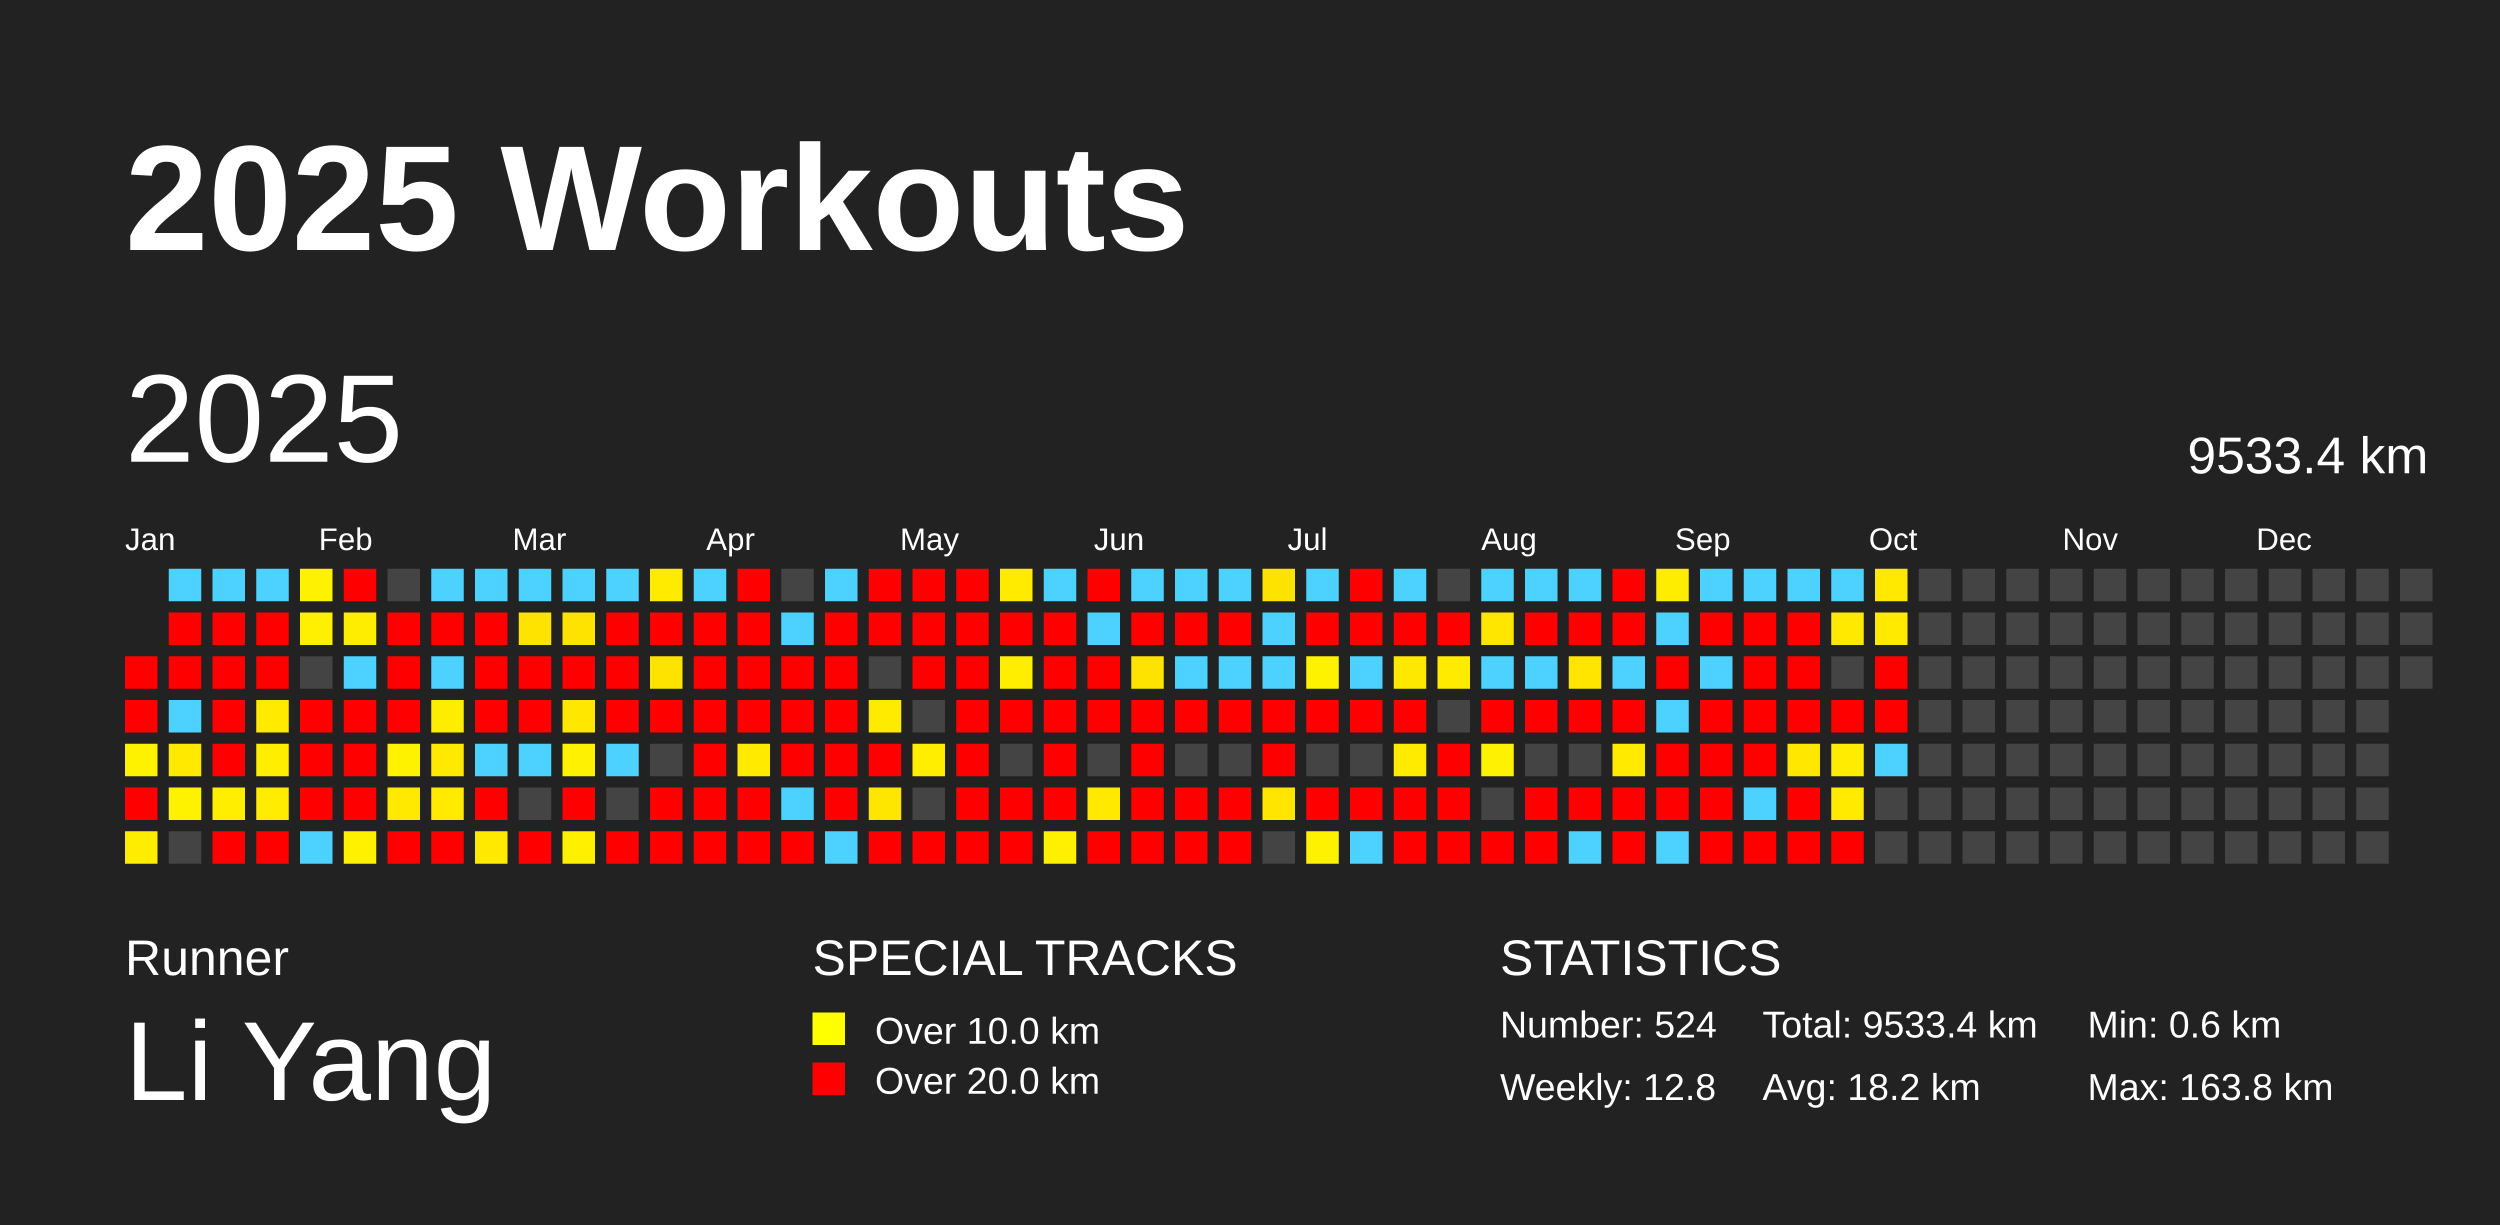
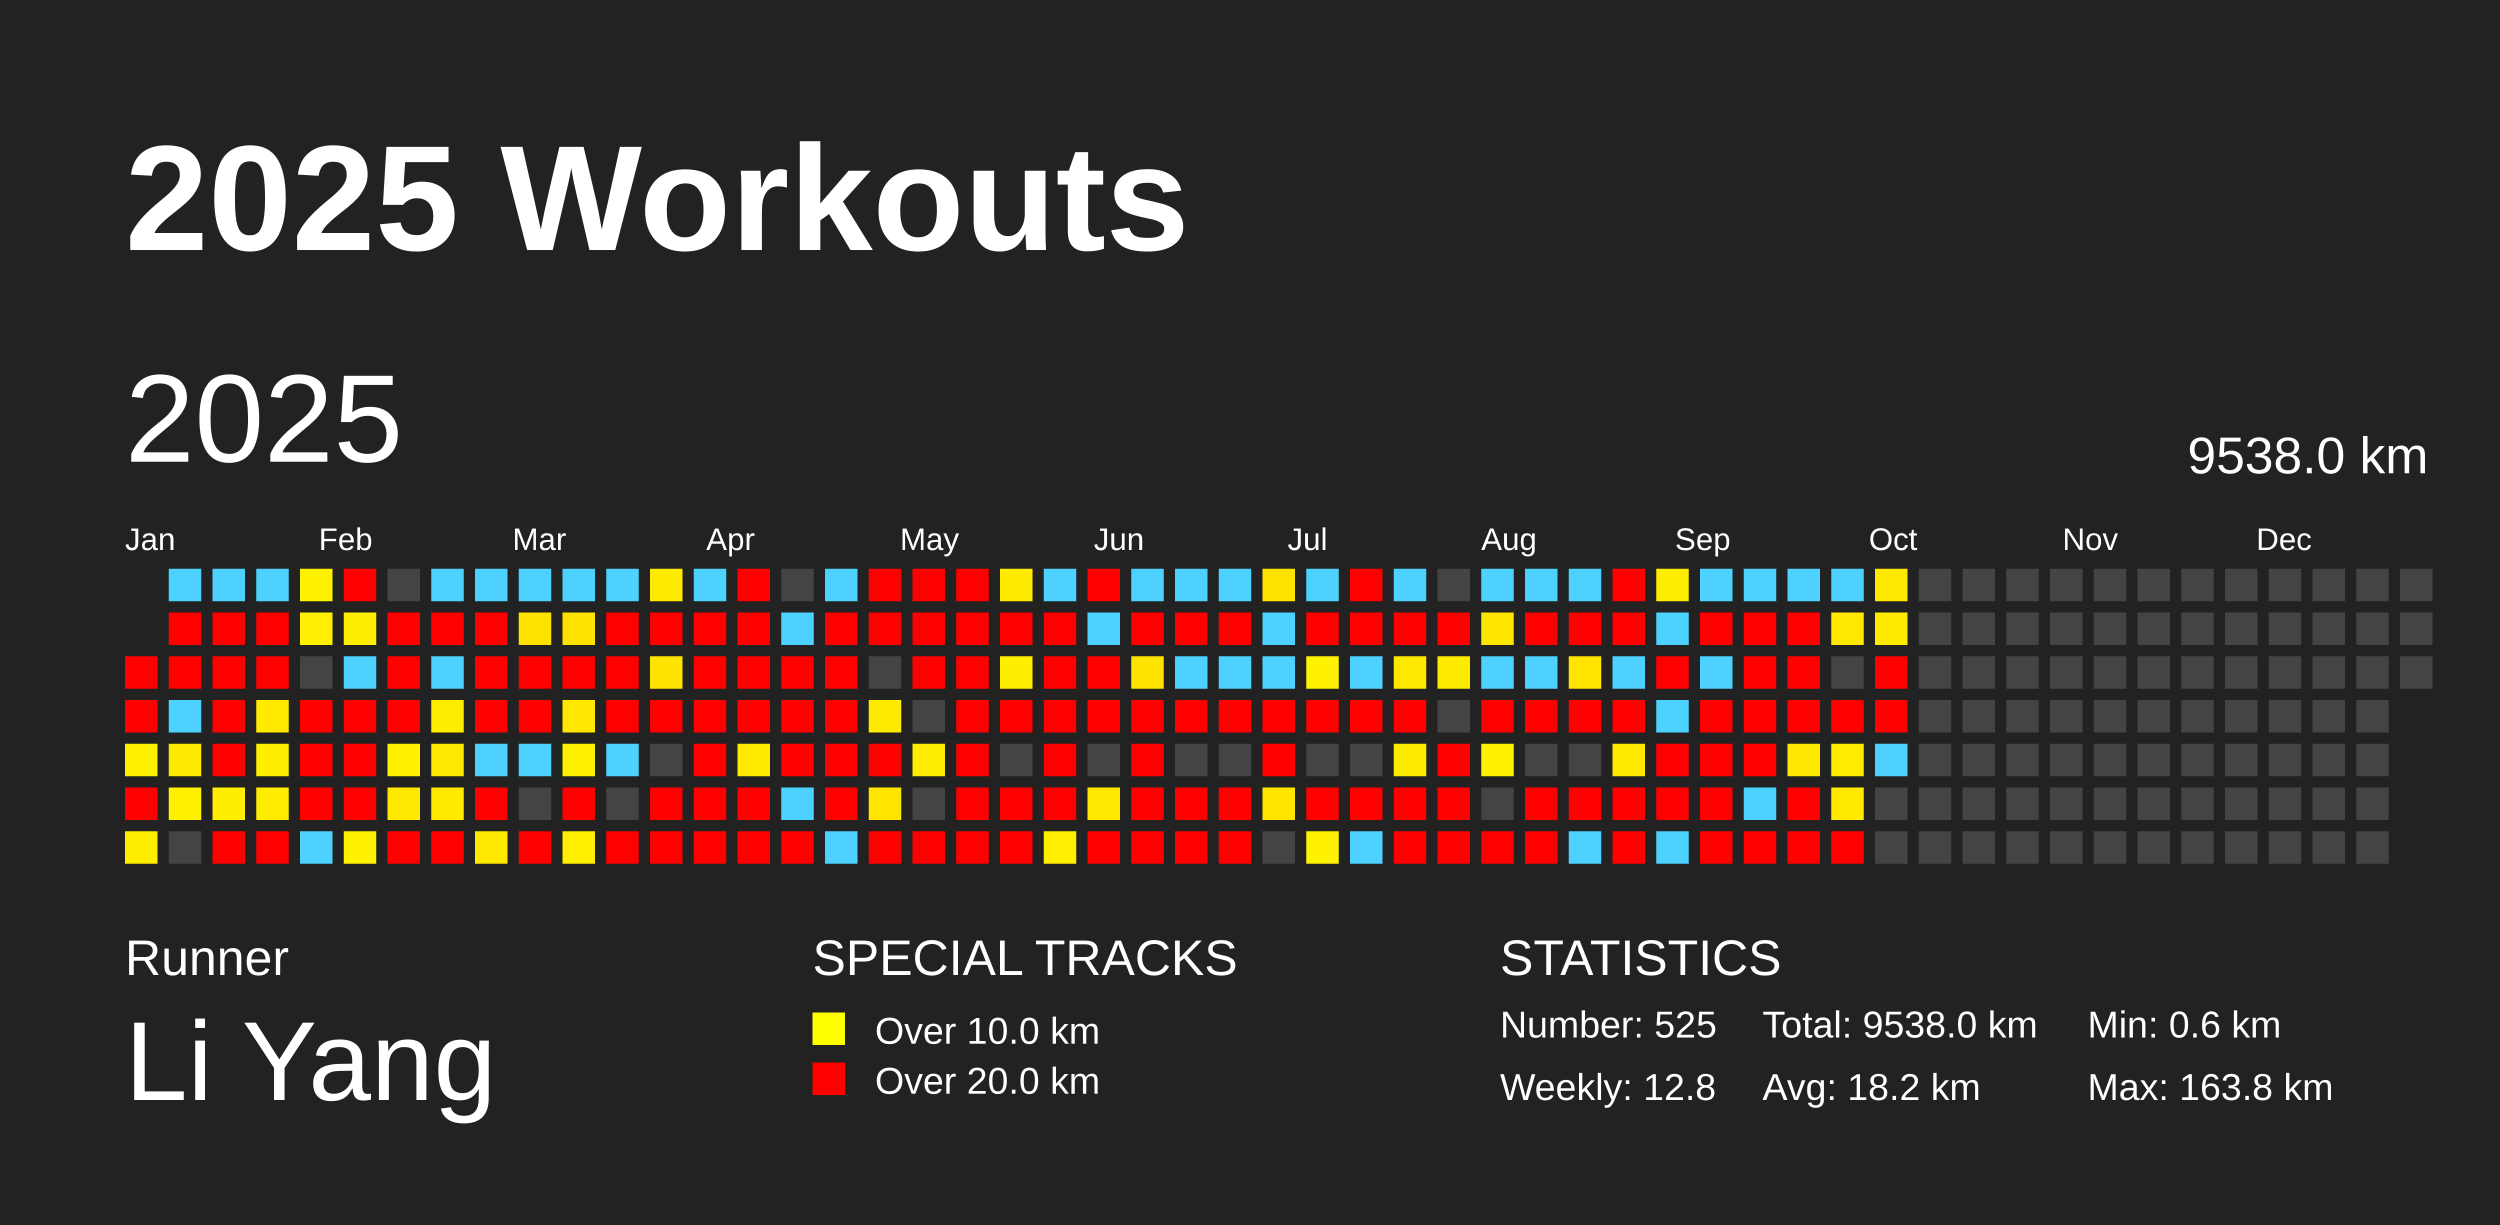
<svg xmlns="http://www.w3.org/2000/svg" baseProfile="full" height="98mm" version="1.1" viewBox="0,0,200,98" width="200mm">
  <defs />
  <rect fill="#222222" height="98" width="200" x="0" y="0" />
  <text fill="#FFFFFF" style="font-size:12px; font-family:Arial; font-weight:bold;" x="10" y="20">2025 Workouts</text>
  <text fill="#FFFFFF" style="font-size:4px; font-family:Arial" x="10" y="78">Runner</text>
  <text fill="#FFFFFF" style="font-size:9px; font-family:Arial" x="10" y="88">Li Yang</text>
  <text fill="#FFFFFF" style="font-size:4px; font-family:Arial" x="65" y="78">SPECIAL TRACKS</text>
  <rect fill="yellow" height="2.6" width="2.6" x="65" y="81" />
  <text fill="#FFFFFF" style="font-size:3px; font-family:Arial" x="70" y="83.5">Over 10.0 km</text>
  <rect fill="red" height="2.6" width="2.6" x="65" y="85" />
  <text fill="#FFFFFF" style="font-size:3px; font-family:Arial" x="70" y="87.5">Over 20.0 km</text>
  <text fill="#FFFFFF" style="font-size:4px; font-family:Arial" x="120" y="78">STATISTICS</text>
-   <text fill="#FFFFFF" style="font-size:3px; font-family:Arial" x="120" y="83">Number: 524</text>
+   <text fill="#FFFFFF" style="font-size:3px; font-family:Arial" x="120" y="83">Number: 525</text>
  <text fill="#FFFFFF" style="font-size:3px; font-family:Arial" x="120" y="88">Weekly: 12.8</text>
-   <text fill="#FFFFFF" style="font-size:3px; font-family:Arial" x="141" y="83">Total: 9533.4 km</text>
+   <text fill="#FFFFFF" style="font-size:3px; font-family:Arial" x="141" y="83">Total: 9538.0 km</text>
  <text fill="#FFFFFF" style="font-size:3px; font-family:Arial" x="141" y="88">Avg: 18.2 km</text>
  <text fill="#FFFFFF" style="font-size:3px; font-family:Arial" x="167" y="83">Min: 0.6 km</text>
  <text fill="#FFFFFF" style="font-size:3px; font-family:Arial" x="167" y="88">Max: 163.8 km</text>
  <text dominant-baseline="hanging" fill="#FFFFFF" style="font-size:10.0px; font-family:Arial;" x="10" y="30">2025</text>
-   <text dominant-baseline="hanging" fill="#FFFFFF" style="font-size:4.125px; font-family:Arial;" x="175" y="35">9533.4 km</text>
+   <text dominant-baseline="hanging" fill="#FFFFFF" style="font-size:4.125px; font-family:Arial;" x="175" y="35">9538.0 km</text>
  <text fill="#FFFFFF" style="font-size:2.5px; font-family:Arial" x="10.0" y="44">Jan</text>
  <text fill="#FFFFFF" style="font-size:2.5px; font-family:Arial" x="25.5" y="44">Feb</text>
  <text fill="#FFFFFF" style="font-size:2.5px; font-family:Arial" x="41.0" y="44">Mar</text>
  <text fill="#FFFFFF" style="font-size:2.5px; font-family:Arial" x="56.5" y="44">Apr</text>
  <text fill="#FFFFFF" style="font-size:2.5px; font-family:Arial" x="72.0" y="44">May</text>
  <text fill="#FFFFFF" style="font-size:2.5px; font-family:Arial" x="87.5" y="44">Jun</text>
  <text fill="#FFFFFF" style="font-size:2.5px; font-family:Arial" x="103.0" y="44">Jul</text>
  <text fill="#FFFFFF" style="font-size:2.5px; font-family:Arial" x="118.5" y="44">Aug</text>
  <text fill="#FFFFFF" style="font-size:2.5px; font-family:Arial" x="134.0" y="44">Sep</text>
  <text fill="#FFFFFF" style="font-size:2.5px; font-family:Arial" x="149.5" y="44">Oct</text>
  <text fill="#FFFFFF" style="font-size:2.5px; font-family:Arial" x="165.0" y="44">Nov</text>
  <text fill="#FFFFFF" style="font-size:2.5px; font-family:Arial" x="180.5" y="44">Dec</text>
  <rect fill="red" height="2.6" width="2.6" x="10.0" y="52.5" />
  <rect fill="red" height="2.6" width="2.6" x="10.0" y="56.0" />
  <rect fill="#fff200" height="2.6" width="2.6" x="10.0" y="59.5" />
  <rect fill="red" height="2.6" width="2.6" x="10.0" y="63.0" />
  <rect fill="#ffed00" height="2.6" width="2.6" x="10.0" y="66.5" />
  <rect fill="#4dd2ff" height="2.6" width="2.6" x="13.5" y="45.5" />
  <rect fill="red" height="2.6" width="2.6" x="13.5" y="49.0" />
  <rect fill="red" height="2.6" width="2.6" x="13.5" y="52.5" />
  <rect fill="#4dd2ff" height="2.6" width="2.6" x="13.5" y="56.0" />
  <rect fill="#ffe900" height="2.6" width="2.6" x="13.5" y="59.5" />
  <rect fill="#fff200" height="2.6" width="2.6" x="13.5" y="63.0" />
  <rect fill="#444444" height="2.6" width="2.6" x="13.5" y="66.5" />
  <rect fill="#4dd2ff" height="2.6" width="2.6" x="17.0" y="45.5" />
  <rect fill="red" height="2.6" width="2.6" x="17.0" y="49.0" />
  <rect fill="red" height="2.6" width="2.6" x="17.0" y="52.5" />
  <rect fill="red" height="2.6" width="2.6" x="17.0" y="56.0" />
  <rect fill="red" height="2.6" width="2.6" x="17.0" y="59.5" />
  <rect fill="#ffee00" height="2.6" width="2.6" x="17.0" y="63.0" />
  <rect fill="red" height="2.6" width="2.6" x="17.0" y="66.5" />
  <rect fill="#4dd2ff" height="2.6" width="2.6" x="20.5" y="45.5" />
  <rect fill="red" height="2.6" width="2.6" x="20.5" y="49.0" />
  <rect fill="red" height="2.6" width="2.6" x="20.5" y="52.5" />
  <rect fill="#ffea00" height="2.6" width="2.6" x="20.5" y="56.0" />
  <rect fill="#ffee00" height="2.6" width="2.6" x="20.5" y="59.5" />
  <rect fill="#ffec00" height="2.6" width="2.6" x="20.5" y="63.0" />
  <rect fill="red" height="2.6" width="2.6" x="20.5" y="66.5" />
  <rect fill="#fff200" height="2.6" width="2.6" x="24.0" y="45.5" />
  <rect fill="#ffef00" height="2.6" width="2.6" x="24.0" y="49.0" />
  <rect fill="#444444" height="2.6" width="2.6" x="24.0" y="52.5" />
  <rect fill="red" height="2.6" width="2.6" x="24.0" y="56.0" />
  <rect fill="red" height="2.6" width="2.6" x="24.0" y="59.5" />
  <rect fill="red" height="2.6" width="2.6" x="24.0" y="63.0" />
  <rect fill="#4dd2ff" height="2.6" width="2.6" x="24.0" y="66.5" />
  <rect fill="red" height="2.6" width="2.6" x="27.5" y="45.5" />
  <rect fill="#ffed00" height="2.6" width="2.6" x="27.5" y="49.0" />
  <rect fill="#4dd2ff" height="2.6" width="2.6" x="27.5" y="52.5" />
  <rect fill="red" height="2.6" width="2.6" x="27.5" y="56.0" />
  <rect fill="red" height="2.6" width="2.6" x="27.5" y="59.5" />
  <rect fill="red" height="2.6" width="2.6" x="27.5" y="63.0" />
  <rect fill="#fff100" height="2.6" width="2.6" x="27.5" y="66.5" />
  <rect fill="#444444" height="2.6" width="2.6" x="31.0" y="45.5" />
  <rect fill="red" height="2.6" width="2.6" x="31.0" y="49.0" />
  <rect fill="red" height="2.6" width="2.6" x="31.0" y="52.5" />
  <rect fill="red" height="2.6" width="2.6" x="31.0" y="56.0" />
  <rect fill="#fff200" height="2.6" width="2.6" x="31.0" y="59.5" />
  <rect fill="#ffe900" height="2.6" width="2.6" x="31.0" y="63.0" />
  <rect fill="red" height="2.6" width="2.6" x="31.0" y="66.5" />
  <rect fill="#4dd2ff" height="2.6" width="2.6" x="34.5" y="45.5" />
  <rect fill="red" height="2.6" width="2.6" x="34.5" y="49.0" />
  <rect fill="#4dd2ff" height="2.6" width="2.6" x="34.5" y="52.5" />
  <rect fill="#ffed00" height="2.6" width="2.6" x="34.5" y="56.0" />
  <rect fill="#ffe900" height="2.6" width="2.6" x="34.5" y="59.5" />
  <rect fill="#ffea00" height="2.6" width="2.6" x="34.5" y="63.0" />
  <rect fill="red" height="2.6" width="2.6" x="34.5" y="66.5" />
  <rect fill="#4dd2ff" height="2.6" width="2.6" x="38.0" y="45.5" />
  <rect fill="red" height="2.6" width="2.6" x="38.0" y="49.0" />
  <rect fill="red" height="2.6" width="2.6" x="38.0" y="52.5" />
  <rect fill="red" height="2.6" width="2.6" x="38.0" y="56.0" />
  <rect fill="#4dd2ff" height="2.6" width="2.6" x="38.0" y="59.5" />
  <rect fill="red" height="2.6" width="2.6" x="38.0" y="63.0" />
  <rect fill="#ffe900" height="2.6" width="2.6" x="38.0" y="66.5" />
  <rect fill="#4dd2ff" height="2.6" width="2.6" x="41.5" y="45.5" />
  <rect fill="#ffe300" height="2.6" width="2.6" x="41.5" y="49.0" />
  <rect fill="red" height="2.6" width="2.6" x="41.5" y="52.5" />
  <rect fill="red" height="2.6" width="2.6" x="41.5" y="56.0" />
  <rect fill="#4dd2ff" height="2.6" width="2.6" x="41.5" y="59.5" />
  <rect fill="#444444" height="2.6" width="2.6" x="41.5" y="63.0" />
  <rect fill="red" height="2.6" width="2.6" x="41.5" y="66.5" />
  <rect fill="#4dd2ff" height="2.6" width="2.6" x="45.0" y="45.5" />
  <rect fill="#ffe300" height="2.6" width="2.6" x="45.0" y="49.0" />
  <rect fill="red" height="2.6" width="2.6" x="45.0" y="52.5" />
  <rect fill="#ffe700" height="2.6" width="2.6" x="45.0" y="56.0" />
  <rect fill="#fff200" height="2.6" width="2.6" x="45.0" y="59.5" />
  <rect fill="red" height="2.6" width="2.6" x="45.0" y="63.0" />
  <rect fill="#fff000" height="2.6" width="2.6" x="45.0" y="66.5" />
  <rect fill="#4dd2ff" height="2.6" width="2.6" x="48.5" y="45.5" />
  <rect fill="red" height="2.6" width="2.6" x="48.5" y="49.0" />
  <rect fill="red" height="2.6" width="2.6" x="48.5" y="52.5" />
  <rect fill="red" height="2.6" width="2.6" x="48.5" y="56.0" />
  <rect fill="#4dd2ff" height="2.6" width="2.6" x="48.5" y="59.5" />
  <rect fill="#444444" height="2.6" width="2.6" x="48.5" y="63.0" />
  <rect fill="red" height="2.6" width="2.6" x="48.5" y="66.5" />
  <rect fill="#ffeb00" height="2.6" width="2.6" x="52.0" y="45.5" />
  <rect fill="red" height="2.6" width="2.6" x="52.0" y="49.0" />
  <rect fill="#ffe300" height="2.6" width="2.6" x="52.0" y="52.5" />
  <rect fill="red" height="2.6" width="2.6" x="52.0" y="56.0" />
  <rect fill="#444444" height="2.6" width="2.6" x="52.0" y="59.5" />
  <rect fill="red" height="2.6" width="2.6" x="52.0" y="63.0" />
  <rect fill="red" height="2.6" width="2.6" x="52.0" y="66.5" />
  <rect fill="#4dd2ff" height="2.6" width="2.6" x="55.5" y="45.5" />
  <rect fill="red" height="2.6" width="2.6" x="55.5" y="49.0" />
  <rect fill="red" height="2.6" width="2.6" x="55.5" y="52.5" />
  <rect fill="red" height="2.6" width="2.6" x="55.5" y="56.0" />
  <rect fill="red" height="2.6" width="2.6" x="55.5" y="59.5" />
  <rect fill="red" height="2.6" width="2.6" x="55.5" y="63.0" />
  <rect fill="red" height="2.6" width="2.6" x="55.5" y="66.5" />
  <rect fill="red" height="2.6" width="2.6" x="59.0" y="45.5" />
  <rect fill="red" height="2.6" width="2.6" x="59.0" y="49.0" />
  <rect fill="red" height="2.6" width="2.6" x="59.0" y="52.5" />
  <rect fill="red" height="2.6" width="2.6" x="59.0" y="56.0" />
  <rect fill="#ffea00" height="2.6" width="2.6" x="59.0" y="59.5" />
  <rect fill="red" height="2.6" width="2.6" x="59.0" y="63.0" />
  <rect fill="red" height="2.6" width="2.6" x="59.0" y="66.5" />
  <rect fill="#444444" height="2.6" width="2.6" x="62.5" y="45.5" />
  <rect fill="#4dd2ff" height="2.6" width="2.6" x="62.5" y="49.0" />
  <rect fill="red" height="2.6" width="2.6" x="62.5" y="52.5" />
  <rect fill="red" height="2.6" width="2.6" x="62.5" y="56.0" />
  <rect fill="red" height="2.6" width="2.6" x="62.5" y="59.5" />
  <rect fill="#4dd2ff" height="2.6" width="2.6" x="62.5" y="63.0" />
  <rect fill="red" height="2.6" width="2.6" x="62.5" y="66.5" />
  <rect fill="#4dd2ff" height="2.6" width="2.6" x="66.0" y="45.5" />
  <rect fill="red" height="2.6" width="2.6" x="66.0" y="49.0" />
  <rect fill="red" height="2.6" width="2.6" x="66.0" y="52.5" />
  <rect fill="red" height="2.6" width="2.6" x="66.0" y="56.0" />
  <rect fill="red" height="2.6" width="2.6" x="66.0" y="59.5" />
  <rect fill="red" height="2.6" width="2.6" x="66.0" y="63.0" />
  <rect fill="#4dd2ff" height="2.6" width="2.6" x="66.0" y="66.5" />
  <rect fill="red" height="2.6" width="2.6" x="69.5" y="45.5" />
  <rect fill="red" height="2.6" width="2.6" x="69.5" y="49.0" />
  <rect fill="#444444" height="2.6" width="2.6" x="69.5" y="52.5" />
  <rect fill="#ffeb00" height="2.6" width="2.6" x="69.5" y="56.0" />
  <rect fill="red" height="2.6" width="2.6" x="69.5" y="59.5" />
  <rect fill="#ffe600" height="2.6" width="2.6" x="69.5" y="63.0" />
  <rect fill="red" height="2.6" width="2.6" x="69.5" y="66.5" />
  <rect fill="red" height="2.6" width="2.6" x="73.0" y="45.5" />
  <rect fill="red" height="2.6" width="2.6" x="73.0" y="49.0" />
  <rect fill="red" height="2.6" width="2.6" x="73.0" y="52.5" />
  <rect fill="#444444" height="2.6" width="2.6" x="73.0" y="56.0" />
  <rect fill="#ffee00" height="2.6" width="2.6" x="73.0" y="59.5" />
  <rect fill="#444444" height="2.6" width="2.6" x="73.0" y="63.0" />
  <rect fill="red" height="2.6" width="2.6" x="73.0" y="66.5" />
  <rect fill="red" height="2.6" width="2.6" x="76.5" y="45.5" />
  <rect fill="red" height="2.6" width="2.6" x="76.5" y="49.0" />
  <rect fill="red" height="2.6" width="2.6" x="76.5" y="52.5" />
  <rect fill="red" height="2.6" width="2.6" x="76.5" y="56.0" />
  <rect fill="red" height="2.6" width="2.6" x="76.5" y="59.5" />
  <rect fill="red" height="2.6" width="2.6" x="76.5" y="63.0" />
  <rect fill="red" height="2.6" width="2.6" x="76.5" y="66.5" />
  <rect fill="#ffeb00" height="2.6" width="2.6" x="80.0" y="45.5" />
  <rect fill="red" height="2.6" width="2.6" x="80.0" y="49.0" />
  <rect fill="#ffee00" height="2.6" width="2.6" x="80.0" y="52.5" />
  <rect fill="red" height="2.6" width="2.6" x="80.0" y="56.0" />
  <rect fill="#444444" height="2.6" width="2.6" x="80.0" y="59.5" />
  <rect fill="red" height="2.6" width="2.6" x="80.0" y="63.0" />
  <rect fill="red" height="2.6" width="2.6" x="80.0" y="66.5" />
  <rect fill="#4dd2ff" height="2.6" width="2.6" x="83.5" y="45.5" />
  <rect fill="red" height="2.6" width="2.6" x="83.5" y="49.0" />
  <rect fill="red" height="2.6" width="2.6" x="83.5" y="52.5" />
  <rect fill="red" height="2.6" width="2.6" x="83.5" y="56.0" />
  <rect fill="red" height="2.6" width="2.6" x="83.5" y="59.5" />
  <rect fill="red" height="2.6" width="2.6" x="83.5" y="63.0" />
  <rect fill="#ffef00" height="2.6" width="2.6" x="83.5" y="66.5" />
  <rect fill="red" height="2.6" width="2.6" x="87.0" y="45.5" />
  <rect fill="#4dd2ff" height="2.6" width="2.6" x="87.0" y="49.0" />
  <rect fill="red" height="2.6" width="2.6" x="87.0" y="52.5" />
  <rect fill="red" height="2.6" width="2.6" x="87.0" y="56.0" />
  <rect fill="#444444" height="2.6" width="2.6" x="87.0" y="59.5" />
  <rect fill="#ffe900" height="2.6" width="2.6" x="87.0" y="63.0" />
  <rect fill="red" height="2.6" width="2.6" x="87.0" y="66.5" />
  <rect fill="#4dd2ff" height="2.6" width="2.6" x="90.5" y="45.5" />
  <rect fill="red" height="2.6" width="2.6" x="90.5" y="49.0" />
  <rect fill="#ffe300" height="2.6" width="2.6" x="90.5" y="52.5" />
  <rect fill="red" height="2.6" width="2.6" x="90.5" y="56.0" />
  <rect fill="red" height="2.6" width="2.6" x="90.5" y="59.5" />
  <rect fill="red" height="2.6" width="2.6" x="90.5" y="63.0" />
  <rect fill="red" height="2.6" width="2.6" x="90.5" y="66.5" />
  <rect fill="#4dd2ff" height="2.6" width="2.6" x="94.0" y="45.5" />
  <rect fill="red" height="2.6" width="2.6" x="94.0" y="49.0" />
  <rect fill="#4dd2ff" height="2.6" width="2.6" x="94.0" y="52.5" />
  <rect fill="red" height="2.6" width="2.6" x="94.0" y="56.0" />
  <rect fill="#444444" height="2.6" width="2.6" x="94.0" y="59.5" />
  <rect fill="red" height="2.6" width="2.6" x="94.0" y="63.0" />
  <rect fill="red" height="2.6" width="2.6" x="94.0" y="66.5" />
  <rect fill="#4dd2ff" height="2.6" width="2.6" x="97.5" y="45.5" />
  <rect fill="red" height="2.6" width="2.6" x="97.5" y="49.0" />
  <rect fill="#4dd2ff" height="2.6" width="2.6" x="97.5" y="52.5" />
  <rect fill="red" height="2.6" width="2.6" x="97.5" y="56.0" />
  <rect fill="#444444" height="2.6" width="2.6" x="97.5" y="59.5" />
  <rect fill="red" height="2.6" width="2.6" x="97.5" y="63.0" />
  <rect fill="red" height="2.6" width="2.6" x="97.5" y="66.5" />
  <rect fill="#ffe300" height="2.6" width="2.6" x="101.0" y="45.5" />
  <rect fill="#4dd2ff" height="2.6" width="2.6" x="101.0" y="49.0" />
  <rect fill="#4dd2ff" height="2.6" width="2.6" x="101.0" y="52.5" />
  <rect fill="red" height="2.6" width="2.6" x="101.0" y="56.0" />
  <rect fill="red" height="2.6" width="2.6" x="101.0" y="59.5" />
  <rect fill="#ffe500" height="2.6" width="2.6" x="101.0" y="63.0" />
  <rect fill="#444444" height="2.6" width="2.6" x="101.0" y="66.5" />
  <rect fill="#4dd2ff" height="2.6" width="2.6" x="104.5" y="45.5" />
  <rect fill="red" height="2.6" width="2.6" x="104.5" y="49.0" />
  <rect fill="#fff200" height="2.6" width="2.6" x="104.5" y="52.5" />
  <rect fill="red" height="2.6" width="2.6" x="104.5" y="56.0" />
  <rect fill="#444444" height="2.6" width="2.6" x="104.5" y="59.5" />
  <rect fill="red" height="2.6" width="2.6" x="104.5" y="63.0" />
  <rect fill="#fff200" height="2.6" width="2.6" x="104.5" y="66.5" />
  <rect fill="red" height="2.6" width="2.6" x="108.0" y="45.5" />
  <rect fill="red" height="2.6" width="2.6" x="108.0" y="49.0" />
  <rect fill="#4dd2ff" height="2.6" width="2.6" x="108.0" y="52.5" />
  <rect fill="red" height="2.6" width="2.6" x="108.0" y="56.0" />
  <rect fill="#444444" height="2.6" width="2.6" x="108.0" y="59.5" />
  <rect fill="red" height="2.6" width="2.6" x="108.0" y="63.0" />
  <rect fill="#4dd2ff" height="2.6" width="2.6" x="108.0" y="66.5" />
  <rect fill="#4dd2ff" height="2.6" width="2.6" x="111.5" y="45.5" />
  <rect fill="red" height="2.6" width="2.6" x="111.5" y="49.0" />
  <rect fill="#ffe800" height="2.6" width="2.6" x="111.5" y="52.5" />
  <rect fill="red" height="2.6" width="2.6" x="111.5" y="56.0" />
  <rect fill="#ffeb00" height="2.6" width="2.6" x="111.5" y="59.5" />
  <rect fill="red" height="2.6" width="2.6" x="111.5" y="63.0" />
  <rect fill="red" height="2.6" width="2.6" x="111.5" y="66.5" />
  <rect fill="#444444" height="2.6" width="2.6" x="115.0" y="45.5" />
  <rect fill="red" height="2.6" width="2.6" x="115.0" y="49.0" />
  <rect fill="#ffeb00" height="2.6" width="2.6" x="115.0" y="52.5" />
  <rect fill="#444444" height="2.6" width="2.6" x="115.0" y="56.0" />
  <rect fill="red" height="2.6" width="2.6" x="115.0" y="59.5" />
  <rect fill="red" height="2.6" width="2.6" x="115.0" y="63.0" />
  <rect fill="red" height="2.6" width="2.6" x="115.0" y="66.5" />
  <rect fill="#4dd2ff" height="2.6" width="2.6" x="118.5" y="45.5" />
  <rect fill="#ffe600" height="2.6" width="2.6" x="118.5" y="49.0" />
  <rect fill="#4dd2ff" height="2.6" width="2.6" x="118.5" y="52.5" />
  <rect fill="red" height="2.6" width="2.6" x="118.5" y="56.0" />
  <rect fill="#fff200" height="2.6" width="2.6" x="118.5" y="59.5" />
  <rect fill="#444444" height="2.6" width="2.6" x="118.5" y="63.0" />
  <rect fill="red" height="2.6" width="2.6" x="118.5" y="66.5" />
  <rect fill="#4dd2ff" height="2.6" width="2.6" x="122.0" y="45.5" />
  <rect fill="red" height="2.6" width="2.6" x="122.0" y="49.0" />
  <rect fill="#4dd2ff" height="2.6" width="2.6" x="122.0" y="52.5" />
  <rect fill="red" height="2.6" width="2.6" x="122.0" y="56.0" />
  <rect fill="#444444" height="2.6" width="2.6" x="122.0" y="59.5" />
  <rect fill="red" height="2.6" width="2.6" x="122.0" y="63.0" />
  <rect fill="red" height="2.6" width="2.6" x="122.0" y="66.5" />
  <rect fill="#4dd2ff" height="2.6" width="2.6" x="125.5" y="45.5" />
  <rect fill="red" height="2.6" width="2.6" x="125.5" y="49.0" />
  <rect fill="#ffe500" height="2.6" width="2.6" x="125.5" y="52.5" />
  <rect fill="red" height="2.6" width="2.6" x="125.5" y="56.0" />
  <rect fill="#444444" height="2.6" width="2.6" x="125.5" y="59.5" />
  <rect fill="red" height="2.6" width="2.6" x="125.5" y="63.0" />
  <rect fill="#4dd2ff" height="2.6" width="2.6" x="125.5" y="66.5" />
  <rect fill="red" height="2.6" width="2.6" x="129.0" y="45.5" />
  <rect fill="red" height="2.6" width="2.6" x="129.0" y="49.0" />
  <rect fill="#4dd2ff" height="2.6" width="2.6" x="129.0" y="52.5" />
  <rect fill="red" height="2.6" width="2.6" x="129.0" y="56.0" />
  <rect fill="#ffea00" height="2.6" width="2.6" x="129.0" y="59.5" />
  <rect fill="red" height="2.6" width="2.6" x="129.0" y="63.0" />
  <rect fill="red" height="2.6" width="2.6" x="129.0" y="66.5" />
  <rect fill="#ffed00" height="2.6" width="2.6" x="132.5" y="45.5" />
  <rect fill="#4dd2ff" height="2.6" width="2.6" x="132.5" y="49.0" />
  <rect fill="red" height="2.6" width="2.6" x="132.5" y="52.5" />
  <rect fill="#4dd2ff" height="2.6" width="2.6" x="132.5" y="56.0" />
  <rect fill="red" height="2.6" width="2.6" x="132.5" y="59.5" />
  <rect fill="red" height="2.6" width="2.6" x="132.5" y="63.0" />
  <rect fill="#4dd2ff" height="2.6" width="2.6" x="132.5" y="66.5" />
  <rect fill="#4dd2ff" height="2.6" width="2.6" x="136.0" y="45.5" />
  <rect fill="red" height="2.6" width="2.6" x="136.0" y="49.0" />
  <rect fill="#4dd2ff" height="2.6" width="2.6" x="136.0" y="52.5" />
  <rect fill="red" height="2.6" width="2.6" x="136.0" y="56.0" />
  <rect fill="red" height="2.6" width="2.6" x="136.0" y="59.5" />
  <rect fill="red" height="2.6" width="2.6" x="136.0" y="63.0" />
  <rect fill="red" height="2.6" width="2.6" x="136.0" y="66.5" />
  <rect fill="#4dd2ff" height="2.6" width="2.6" x="139.5" y="45.5" />
  <rect fill="red" height="2.6" width="2.6" x="139.5" y="49.0" />
  <rect fill="red" height="2.6" width="2.6" x="139.5" y="52.5" />
  <rect fill="red" height="2.6" width="2.6" x="139.5" y="56.0" />
  <rect fill="red" height="2.6" width="2.6" x="139.5" y="59.5" />
  <rect fill="#4dd2ff" height="2.6" width="2.6" x="139.5" y="63.0" />
  <rect fill="red" height="2.6" width="2.6" x="139.5" y="66.5" />
  <rect fill="#4dd2ff" height="2.6" width="2.6" x="143.0" y="45.5" />
  <rect fill="red" height="2.6" width="2.6" x="143.0" y="49.0" />
  <rect fill="red" height="2.6" width="2.6" x="143.0" y="52.5" />
  <rect fill="red" height="2.6" width="2.6" x="143.0" y="56.0" />
  <rect fill="#ffe700" height="2.6" width="2.6" x="143.0" y="59.5" />
  <rect fill="red" height="2.6" width="2.6" x="143.0" y="63.0" />
  <rect fill="red" height="2.6" width="2.6" x="143.0" y="66.5" />
  <rect fill="#4dd2ff" height="2.6" width="2.6" x="146.5" y="45.5" />
  <rect fill="#ffe900" height="2.6" width="2.6" x="146.5" y="49.0" />
  <rect fill="#444444" height="2.6" width="2.6" x="146.5" y="52.5" />
  <rect fill="red" height="2.6" width="2.6" x="146.5" y="56.0" />
  <rect fill="#ffec00" height="2.6" width="2.6" x="146.5" y="59.5" />
  <rect fill="#ffea00" height="2.6" width="2.6" x="146.5" y="63.0" />
  <rect fill="red" height="2.6" width="2.6" x="146.5" y="66.5" />
  <rect fill="#ffe900" height="2.6" width="2.6" x="150.0" y="45.5" />
  <rect fill="#ffea00" height="2.6" width="2.6" x="150.0" y="49.0" />
  <rect fill="red" height="2.6" width="2.6" x="150.0" y="52.5" />
  <rect fill="red" height="2.6" width="2.6" x="150.0" y="56.0" />
  <rect fill="#4dd2ff" height="2.6" width="2.6" x="150.0" y="59.5" />
  <rect fill="#444444" height="2.6" width="2.6" x="150.0" y="63.0" />
  <rect fill="#444444" height="2.6" width="2.6" x="150.0" y="66.5" />
  <rect fill="#444444" height="2.6" width="2.6" x="153.5" y="45.5" />
  <rect fill="#444444" height="2.6" width="2.6" x="153.5" y="49.0" />
  <rect fill="#444444" height="2.6" width="2.6" x="153.5" y="52.5" />
  <rect fill="#444444" height="2.6" width="2.6" x="153.5" y="56.0" />
  <rect fill="#444444" height="2.6" width="2.6" x="153.5" y="59.5" />
  <rect fill="#444444" height="2.6" width="2.6" x="153.5" y="63.0" />
  <rect fill="#444444" height="2.6" width="2.6" x="153.5" y="66.5" />
  <rect fill="#444444" height="2.6" width="2.6" x="157.0" y="45.5" />
  <rect fill="#444444" height="2.6" width="2.6" x="157.0" y="49.0" />
  <rect fill="#444444" height="2.6" width="2.6" x="157.0" y="52.5" />
  <rect fill="#444444" height="2.6" width="2.6" x="157.0" y="56.0" />
  <rect fill="#444444" height="2.6" width="2.6" x="157.0" y="59.5" />
  <rect fill="#444444" height="2.6" width="2.6" x="157.0" y="63.0" />
  <rect fill="#444444" height="2.6" width="2.6" x="157.0" y="66.5" />
  <rect fill="#444444" height="2.6" width="2.6" x="160.5" y="45.5" />
  <rect fill="#444444" height="2.6" width="2.6" x="160.5" y="49.0" />
  <rect fill="#444444" height="2.6" width="2.6" x="160.5" y="52.5" />
  <rect fill="#444444" height="2.6" width="2.6" x="160.5" y="56.0" />
  <rect fill="#444444" height="2.6" width="2.6" x="160.5" y="59.5" />
  <rect fill="#444444" height="2.6" width="2.6" x="160.5" y="63.0" />
  <rect fill="#444444" height="2.6" width="2.6" x="160.5" y="66.5" />
  <rect fill="#444444" height="2.6" width="2.6" x="164.0" y="45.5" />
  <rect fill="#444444" height="2.6" width="2.6" x="164.0" y="49.0" />
  <rect fill="#444444" height="2.6" width="2.6" x="164.0" y="52.5" />
  <rect fill="#444444" height="2.6" width="2.6" x="164.0" y="56.0" />
  <rect fill="#444444" height="2.6" width="2.6" x="164.0" y="59.5" />
  <rect fill="#444444" height="2.6" width="2.6" x="164.0" y="63.0" />
  <rect fill="#444444" height="2.6" width="2.6" x="164.0" y="66.5" />
  <rect fill="#444444" height="2.6" width="2.6" x="167.5" y="45.5" />
  <rect fill="#444444" height="2.6" width="2.6" x="167.5" y="49.0" />
  <rect fill="#444444" height="2.6" width="2.6" x="167.5" y="52.5" />
  <rect fill="#444444" height="2.6" width="2.6" x="167.5" y="56.0" />
  <rect fill="#444444" height="2.6" width="2.6" x="167.5" y="59.5" />
  <rect fill="#444444" height="2.6" width="2.6" x="167.5" y="63.0" />
  <rect fill="#444444" height="2.6" width="2.6" x="167.5" y="66.5" />
  <rect fill="#444444" height="2.6" width="2.6" x="171.0" y="45.5" />
  <rect fill="#444444" height="2.6" width="2.6" x="171.0" y="49.0" />
  <rect fill="#444444" height="2.6" width="2.6" x="171.0" y="52.5" />
  <rect fill="#444444" height="2.6" width="2.6" x="171.0" y="56.0" />
  <rect fill="#444444" height="2.6" width="2.6" x="171.0" y="59.5" />
  <rect fill="#444444" height="2.6" width="2.6" x="171.0" y="63.0" />
  <rect fill="#444444" height="2.6" width="2.6" x="171.0" y="66.5" />
  <rect fill="#444444" height="2.6" width="2.6" x="174.5" y="45.5" />
  <rect fill="#444444" height="2.6" width="2.6" x="174.5" y="49.0" />
  <rect fill="#444444" height="2.6" width="2.6" x="174.5" y="52.5" />
  <rect fill="#444444" height="2.6" width="2.6" x="174.5" y="56.0" />
  <rect fill="#444444" height="2.6" width="2.6" x="174.5" y="59.5" />
  <rect fill="#444444" height="2.6" width="2.6" x="174.5" y="63.0" />
  <rect fill="#444444" height="2.6" width="2.6" x="174.5" y="66.5" />
  <rect fill="#444444" height="2.6" width="2.6" x="178.0" y="45.5" />
  <rect fill="#444444" height="2.6" width="2.6" x="178.0" y="49.0" />
  <rect fill="#444444" height="2.6" width="2.6" x="178.0" y="52.5" />
  <rect fill="#444444" height="2.6" width="2.6" x="178.0" y="56.0" />
  <rect fill="#444444" height="2.6" width="2.6" x="178.0" y="59.5" />
  <rect fill="#444444" height="2.6" width="2.6" x="178.0" y="63.0" />
  <rect fill="#444444" height="2.6" width="2.6" x="178.0" y="66.5" />
  <rect fill="#444444" height="2.6" width="2.6" x="181.5" y="45.5" />
  <rect fill="#444444" height="2.6" width="2.6" x="181.5" y="49.0" />
  <rect fill="#444444" height="2.6" width="2.6" x="181.5" y="52.5" />
  <rect fill="#444444" height="2.6" width="2.6" x="181.5" y="56.0" />
  <rect fill="#444444" height="2.6" width="2.6" x="181.5" y="59.5" />
  <rect fill="#444444" height="2.6" width="2.6" x="181.5" y="63.0" />
  <rect fill="#444444" height="2.6" width="2.6" x="181.5" y="66.5" />
  <rect fill="#444444" height="2.6" width="2.6" x="185.0" y="45.5" />
  <rect fill="#444444" height="2.6" width="2.6" x="185.0" y="49.0" />
  <rect fill="#444444" height="2.6" width="2.6" x="185.0" y="52.5" />
  <rect fill="#444444" height="2.6" width="2.6" x="185.0" y="56.0" />
  <rect fill="#444444" height="2.6" width="2.6" x="185.0" y="59.5" />
  <rect fill="#444444" height="2.6" width="2.6" x="185.0" y="63.0" />
  <rect fill="#444444" height="2.6" width="2.6" x="185.0" y="66.5" />
  <rect fill="#444444" height="2.6" width="2.6" x="188.5" y="45.5" />
  <rect fill="#444444" height="2.6" width="2.6" x="188.5" y="49.0" />
  <rect fill="#444444" height="2.6" width="2.6" x="188.5" y="52.5" />
  <rect fill="#444444" height="2.6" width="2.6" x="188.5" y="56.0" />
  <rect fill="#444444" height="2.6" width="2.6" x="188.5" y="59.5" />
  <rect fill="#444444" height="2.6" width="2.6" x="188.5" y="63.0" />
  <rect fill="#444444" height="2.6" width="2.6" x="188.5" y="66.5" />
  <rect fill="#444444" height="2.6" width="2.6" x="192.0" y="45.5" />
  <rect fill="#444444" height="2.6" width="2.6" x="192.0" y="49.0" />
  <rect fill="#444444" height="2.6" width="2.6" x="192.0" y="52.5" />
</svg>
